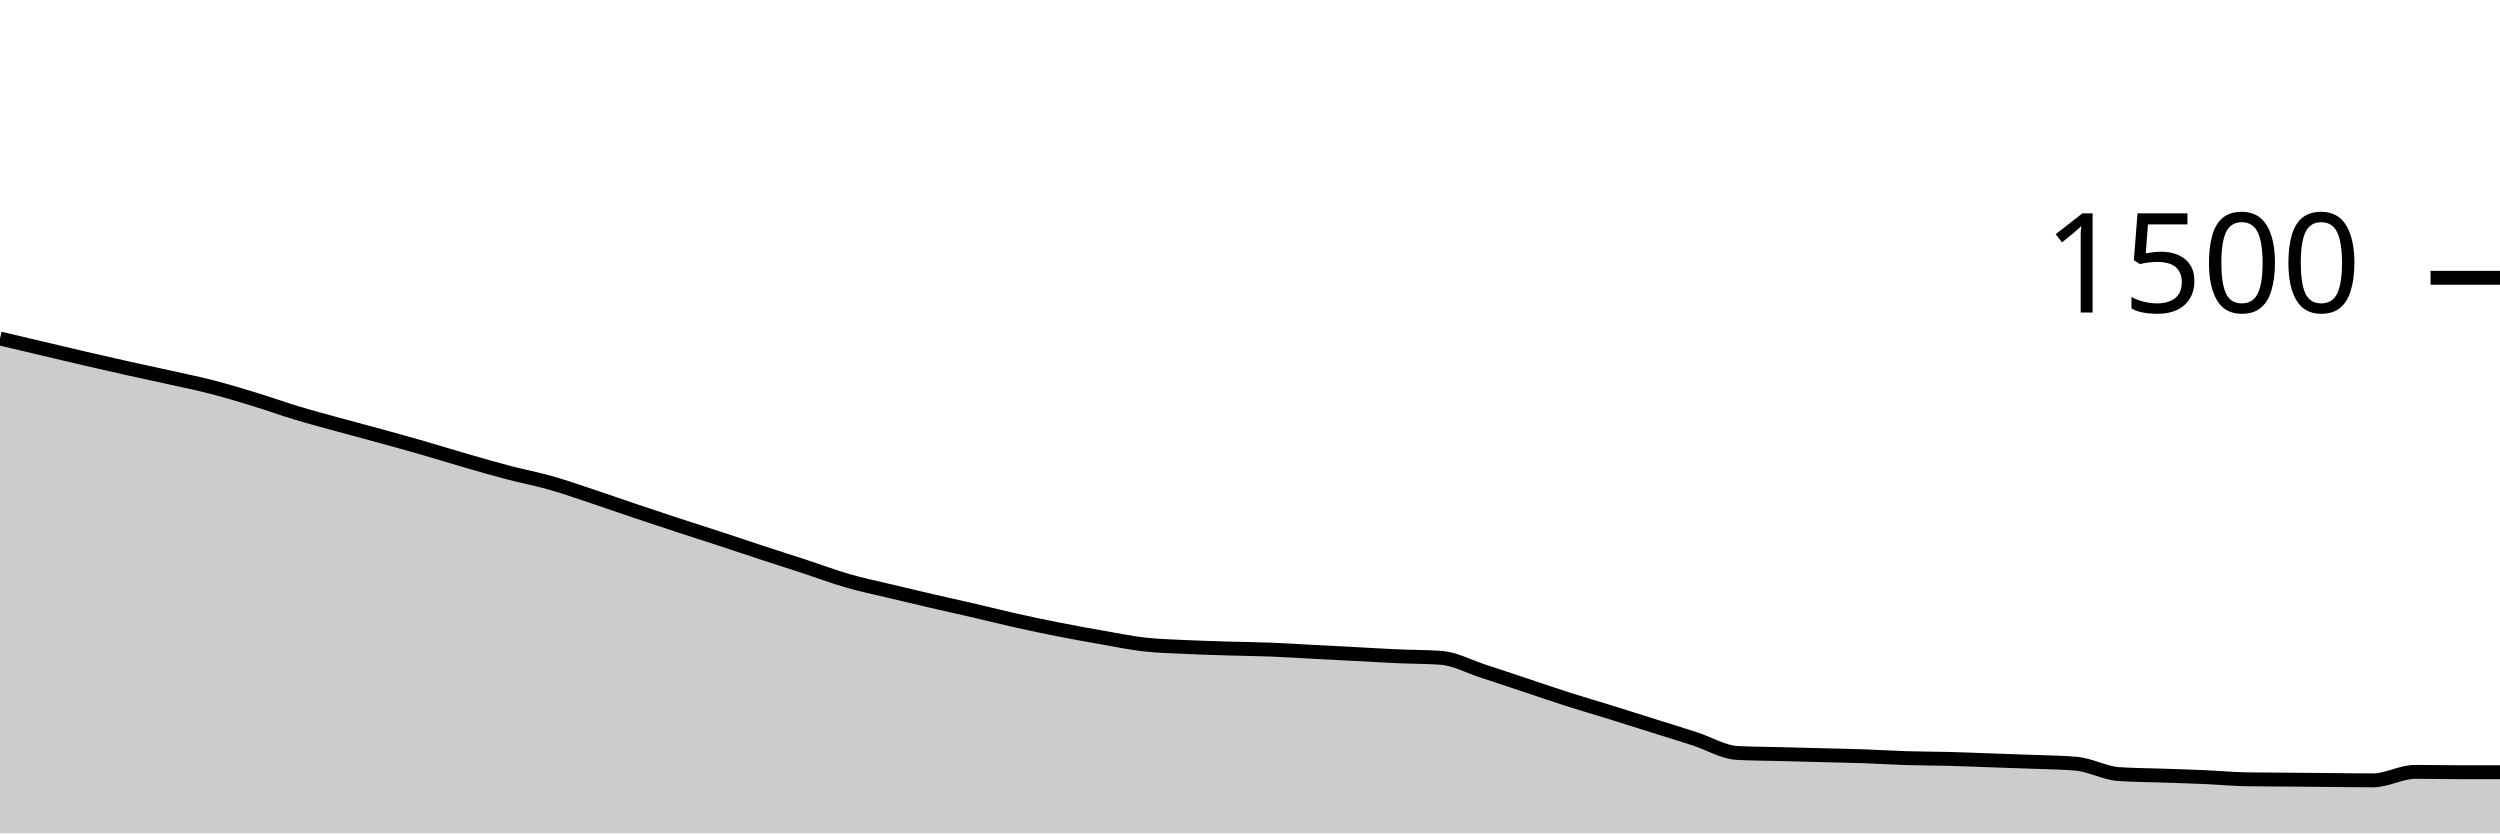
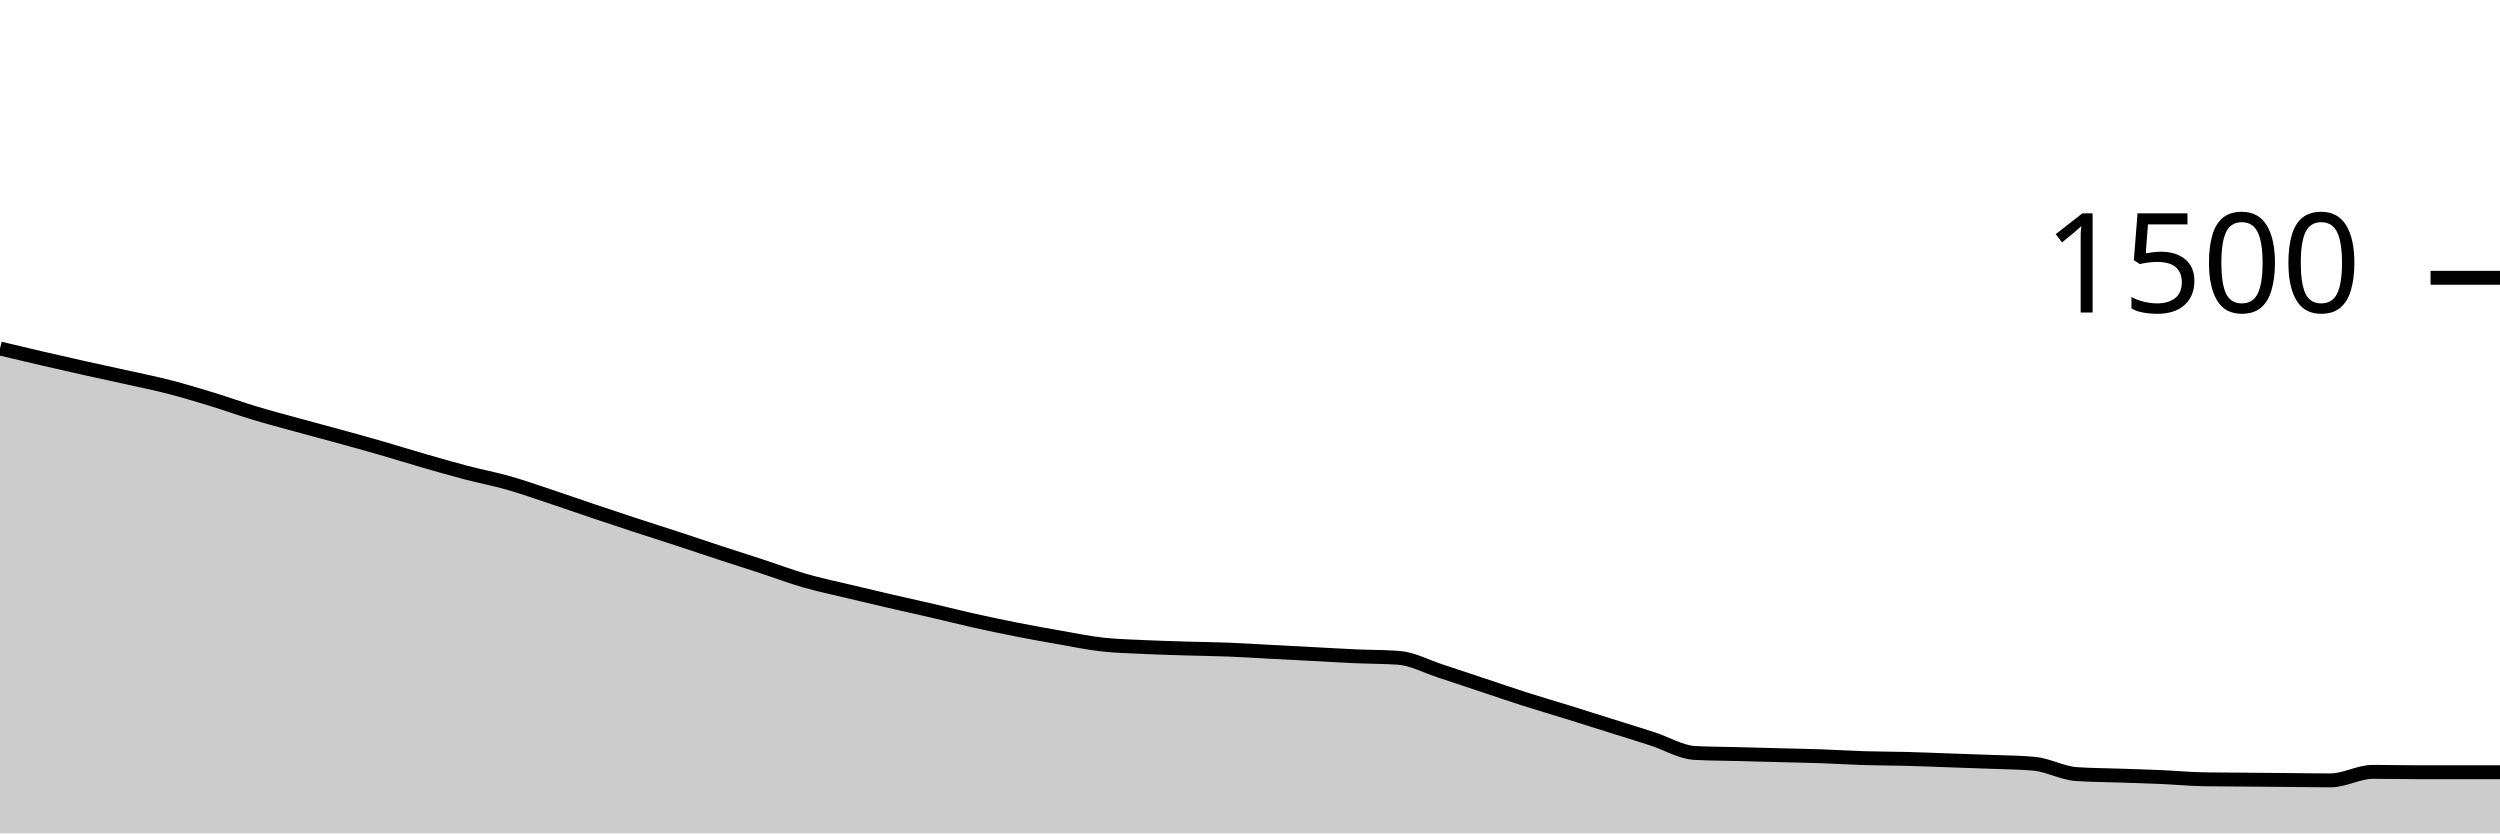
<svg xmlns="http://www.w3.org/2000/svg" viewBox="0 0 180 60">
  <g transform="translate(0,20)">
-     <path class="area" fill="rgba(0, 0, 0, 0.2)" d="M0,4.373C1.017,4.613,2.034,4.853,3.051,5.093C4.068,5.333,5.085,5.578,6.102,5.813C7.119,6.049,8.136,6.28,9.153,6.507C10.169,6.733,11.186,6.947,12.203,7.173C13.22,7.4,14.237,7.604,15.254,7.867C16.271,8.129,17.288,8.436,18.305,8.747C19.322,9.058,20.339,9.427,21.356,9.733C22.373,10.04,23.39,10.307,24.407,10.587C25.424,10.867,26.441,11.133,27.458,11.413C28.475,11.693,29.492,11.973,30.508,12.267C31.525,12.56,32.542,12.88,33.559,13.173C34.576,13.467,35.593,13.76,36.61,14.027C37.627,14.293,38.644,14.484,39.661,14.773C40.678,15.062,41.695,15.422,42.712,15.76C43.729,16.098,44.746,16.458,45.763,16.8C46.78,17.142,47.797,17.48,48.814,17.813C49.831,18.147,50.847,18.467,51.864,18.8C52.881,19.133,53.898,19.48,54.915,19.813C55.932,20.147,56.949,20.467,57.966,20.8C58.983,21.133,60,21.52,61.017,21.813C62.034,22.107,63.051,22.316,64.068,22.56C65.085,22.804,66.102,23.044,67.119,23.28C68.136,23.516,69.153,23.738,70.169,23.973C71.186,24.209,72.203,24.467,73.22,24.693C74.237,24.92,75.254,25.133,76.271,25.333C77.288,25.533,78.305,25.716,79.322,25.893C80.339,26.071,81.356,26.284,82.373,26.4C83.39,26.516,84.407,26.538,85.424,26.587C86.441,26.636,87.458,26.662,88.475,26.693C89.492,26.724,90.508,26.733,91.525,26.773C92.542,26.813,93.559,26.88,94.576,26.933C95.593,26.987,96.61,27.04,97.627,27.093C98.644,27.147,99.661,27.209,100.678,27.253C101.695,27.298,102.712,27.289,103.729,27.36C104.746,27.431,105.763,27.991,106.78,28.32C107.797,28.649,108.814,28.996,109.831,29.333C110.847,29.671,111.864,30.022,112.881,30.347C113.898,30.671,114.915,30.964,115.932,31.28C116.949,31.596,117.966,31.92,118.983,32.24C120,32.56,121.017,32.871,122.034,33.2C123.051,33.529,124.068,34.16,125.085,34.213C126.102,34.267,127.119,34.267,128.136,34.293C129.153,34.32,130.169,34.347,131.186,34.373C132.203,34.4,133.22,34.418,134.237,34.453C135.254,34.489,136.271,34.556,137.288,34.587C138.305,34.618,139.322,34.613,140.339,34.64C141.356,34.667,142.373,34.711,143.39,34.747C144.407,34.782,145.424,34.813,146.441,34.853C147.458,34.893,148.475,34.898,149.492,34.987C150.508,35.076,151.525,35.662,152.542,35.733C153.559,35.804,154.576,35.804,155.593,35.84C156.61,35.876,157.627,35.902,158.644,35.947C159.661,35.991,160.678,36.089,161.695,36.107C162.712,36.124,163.729,36.124,164.746,36.133C165.763,36.142,166.78,36.151,167.797,36.16C168.814,36.169,169.831,36.187,170.847,36.187C171.864,36.187,172.881,35.573,173.898,35.573C174.915,35.573,175.932,35.6,176.949,35.6C177.966,35.6,178.983,35.6,180,35.6L180,40C178.983,40,177.966,40,176.949,40C175.932,40,174.915,40,173.898,40C172.881,40,171.864,40,170.847,40C169.831,40,168.814,40,167.797,40C166.78,40,165.763,40,164.746,40C163.729,40,162.712,40,161.695,40C160.678,40,159.661,40,158.644,40C157.627,40,156.61,40,155.593,40C154.576,40,153.559,40,152.542,40C151.525,40,150.508,40,149.492,40C148.475,40,147.458,40,146.441,40C145.424,40,144.407,40,143.39,40C142.373,40,141.356,40,140.339,40C139.322,40,138.305,40,137.288,40C136.271,40,135.254,40,134.237,40C133.22,40,132.203,40,131.186,40C130.169,40,129.153,40,128.136,40C127.119,40,126.102,40,125.085,40C124.068,40,123.051,40,122.034,40C121.017,40,120,40,118.983,40C117.966,40,116.949,40,115.932,40C114.915,40,113.898,40,112.881,40C111.864,40,110.847,40,109.831,40C108.814,40,107.797,40,106.78,40C105.763,40,104.746,40,103.729,40C102.712,40,101.695,40,100.678,40C99.661,40,98.644,40,97.627,40C96.61,40,95.593,40,94.576,40C93.559,40,92.542,40,91.525,40C90.508,40,89.492,40,88.475,40C87.458,40,86.441,40,85.424,40C84.407,40,83.39,40,82.373,40C81.356,40,80.339,40,79.322,40C78.305,40,77.288,40,76.271,40C75.254,40,74.237,40,73.22,40C72.203,40,71.186,40,70.169,40C69.153,40,68.136,40,67.119,40C66.102,40,65.085,40,64.068,40C63.051,40,62.034,40,61.017,40C60,40,58.983,40,57.966,40C56.949,40,55.932,40,54.915,40C53.898,40,52.881,40,51.864,40C50.847,40,49.831,40,48.814,40C47.797,40,46.78,40,45.763,40C44.746,40,43.729,40,42.712,40C41.695,40,40.678,40,39.661,40C38.644,40,37.627,40,36.61,40C35.593,40,34.576,40,33.559,40C32.542,40,31.525,40,30.508,40C29.492,40,28.475,40,27.458,40C26.441,40,25.424,40,24.407,40C23.39,40,22.373,40,21.356,40C20.339,40,19.322,40,18.305,40C17.288,40,16.271,40,15.254,40C14.237,40,13.22,40,12.203,40C11.186,40,10.169,40,9.153,40C8.136,40,7.119,40,6.102,40C5.085,40,4.068,40,3.051,40C2.034,40,1.017,40,0,40Z" />
-     <path class="line" stroke="black" fill="none" d="M0,4.373C1.017,4.613,2.034,4.853,3.051,5.093C4.068,5.333,5.085,5.578,6.102,5.813C7.119,6.049,8.136,6.28,9.153,6.507C10.169,6.733,11.186,6.947,12.203,7.173C13.22,7.4,14.237,7.604,15.254,7.867C16.271,8.129,17.288,8.436,18.305,8.747C19.322,9.058,20.339,9.427,21.356,9.733C22.373,10.04,23.39,10.307,24.407,10.587C25.424,10.867,26.441,11.133,27.458,11.413C28.475,11.693,29.492,11.973,30.508,12.267C31.525,12.56,32.542,12.88,33.559,13.173C34.576,13.467,35.593,13.76,36.61,14.027C37.627,14.293,38.644,14.484,39.661,14.773C40.678,15.062,41.695,15.422,42.712,15.76C43.729,16.098,44.746,16.458,45.763,16.8C46.78,17.142,47.797,17.48,48.814,17.813C49.831,18.147,50.847,18.467,51.864,18.8C52.881,19.133,53.898,19.48,54.915,19.813C55.932,20.147,56.949,20.467,57.966,20.8C58.983,21.133,60,21.52,61.017,21.813C62.034,22.107,63.051,22.316,64.068,22.56C65.085,22.804,66.102,23.044,67.119,23.28C68.136,23.516,69.153,23.738,70.169,23.973C71.186,24.209,72.203,24.467,73.22,24.693C74.237,24.92,75.254,25.133,76.271,25.333C77.288,25.533,78.305,25.716,79.322,25.893C80.339,26.071,81.356,26.284,82.373,26.4C83.39,26.516,84.407,26.538,85.424,26.587C86.441,26.636,87.458,26.662,88.475,26.693C89.492,26.724,90.508,26.733,91.525,26.773C92.542,26.813,93.559,26.88,94.576,26.933C95.593,26.987,96.61,27.04,97.627,27.093C98.644,27.147,99.661,27.209,100.678,27.253C101.695,27.298,102.712,27.289,103.729,27.36C104.746,27.431,105.763,27.991,106.78,28.32C107.797,28.649,108.814,28.996,109.831,29.333C110.847,29.671,111.864,30.022,112.881,30.347C113.898,30.671,114.915,30.964,115.932,31.28C116.949,31.596,117.966,31.92,118.983,32.24C120,32.56,121.017,32.871,122.034,33.2C123.051,33.529,124.068,34.16,125.085,34.213C126.102,34.267,127.119,34.267,128.136,34.293C129.153,34.32,130.169,34.347,131.186,34.373C132.203,34.4,133.22,34.418,134.237,34.453C135.254,34.489,136.271,34.556,137.288,34.587C138.305,34.618,139.322,34.613,140.339,34.64C141.356,34.667,142.373,34.711,143.39,34.747C144.407,34.782,145.424,34.813,146.441,34.853C147.458,34.893,148.475,34.898,149.492,34.987C150.508,35.076,151.525,35.662,152.542,35.733C153.559,35.804,154.576,35.804,155.593,35.84C156.61,35.876,157.627,35.902,158.644,35.947C159.661,35.991,160.678,36.089,161.695,36.107C162.712,36.124,163.729,36.124,164.746,36.133C165.763,36.142,166.78,36.151,167.797,36.16C168.814,36.169,169.831,36.187,170.847,36.187C171.864,36.187,172.881,35.573,173.898,35.573C174.915,35.573,175.932,35.6,176.949,35.6C177.966,35.6,178.983,35.6,180,35.6" />
+     <path class="area" fill="rgba(0, 0, 0, 0.2)" d="M0,5.093C1.017,5.336,2.034,5.578,3.051,5.813C4.068,6.049,5.085,6.28,6.102,6.507C7.119,6.733,8.136,6.947,9.153,7.173C10.169,7.4,11.186,7.604,12.203,7.867C13.22,8.129,14.237,8.436,15.254,8.747C16.271,9.058,17.288,9.427,18.305,9.733C19.322,10.04,20.339,10.307,21.356,10.587C22.373,10.867,23.39,11.133,24.407,11.413C25.424,11.693,26.441,11.973,27.458,12.267C28.475,12.56,29.492,12.88,30.508,13.173C31.525,13.467,32.542,13.76,33.559,14.027C34.576,14.293,35.593,14.484,36.61,14.773C37.627,15.062,38.644,15.422,39.661,15.76C40.678,16.098,41.695,16.458,42.712,16.8C43.729,17.142,44.746,17.48,45.763,17.813C46.78,18.147,47.797,18.467,48.814,18.8C49.831,19.133,50.847,19.48,51.864,19.813C52.881,20.147,53.898,20.467,54.915,20.8C55.932,21.133,56.949,21.52,57.966,21.813C58.983,22.107,60,22.316,61.017,22.56C62.034,22.804,63.051,23.044,64.068,23.28C65.085,23.516,66.102,23.738,67.119,23.973C68.136,24.209,69.153,24.467,70.169,24.693C71.186,24.92,72.203,25.133,73.22,25.333C74.237,25.533,75.254,25.716,76.271,25.893C77.288,26.071,78.305,26.284,79.322,26.4C80.339,26.516,81.356,26.538,82.373,26.587C83.39,26.636,84.407,26.662,85.424,26.693C86.441,26.724,87.458,26.733,88.475,26.773C89.492,26.813,90.508,26.88,91.525,26.933C92.542,26.987,93.559,27.04,94.576,27.093C95.593,27.147,96.61,27.209,97.627,27.253C98.644,27.298,99.661,27.289,100.678,27.36C101.695,27.431,102.712,27.991,103.729,28.32C104.746,28.649,105.763,28.996,106.78,29.333C107.797,29.671,108.814,30.022,109.831,30.347C110.847,30.671,111.864,30.964,112.881,31.28C113.898,31.596,114.915,31.92,115.932,32.24C116.949,32.56,117.966,32.871,118.983,33.2C120,33.529,121.017,34.16,122.034,34.213C123.051,34.267,124.068,34.267,125.085,34.293C126.102,34.32,127.119,34.347,128.136,34.373C129.153,34.4,130.169,34.418,131.186,34.453C132.203,34.489,133.22,34.556,134.237,34.587C135.254,34.618,136.271,34.613,137.288,34.64C138.305,34.667,139.322,34.711,140.339,34.747C141.356,34.782,142.373,34.813,143.39,34.853C144.407,34.893,145.424,34.898,146.441,34.987C147.458,35.076,148.475,35.662,149.492,35.733C150.508,35.804,151.525,35.804,152.542,35.84C153.559,35.876,154.576,35.902,155.593,35.947C156.61,35.991,157.627,36.089,158.644,36.107C159.661,36.124,160.678,36.124,161.695,36.133C162.712,36.142,163.729,36.151,164.746,36.16C165.763,36.169,166.78,36.187,167.797,36.187C168.814,36.187,169.831,35.573,170.847,35.573C171.864,35.573,172.881,35.6,173.898,35.6C174.915,35.6,175.932,35.6,176.949,35.6C177.966,35.6,178.983,35.6,180,35.6L180,40C178.983,40,177.966,40,176.949,40C175.932,40,174.915,40,173.898,40C172.881,40,171.864,40,170.847,40C169.831,40,168.814,40,167.797,40C166.78,40,165.763,40,164.746,40C163.729,40,162.712,40,161.695,40C160.678,40,159.661,40,158.644,40C157.627,40,156.61,40,155.593,40C154.576,40,153.559,40,152.542,40C151.525,40,150.508,40,149.492,40C148.475,40,147.458,40,146.441,40C145.424,40,144.407,40,143.39,40C142.373,40,141.356,40,140.339,40C139.322,40,138.305,40,137.288,40C136.271,40,135.254,40,134.237,40C133.22,40,132.203,40,131.186,40C130.169,40,129.153,40,128.136,40C127.119,40,126.102,40,125.085,40C124.068,40,123.051,40,122.034,40C121.017,40,120,40,118.983,40C117.966,40,116.949,40,115.932,40C114.915,40,113.898,40,112.881,40C111.864,40,110.847,40,109.831,40C108.814,40,107.797,40,106.78,40C105.763,40,104.746,40,103.729,40C102.712,40,101.695,40,100.678,40C99.661,40,98.644,40,97.627,40C96.61,40,95.593,40,94.576,40C93.559,40,92.542,40,91.525,40C90.508,40,89.492,40,88.475,40C87.458,40,86.441,40,85.424,40C84.407,40,83.39,40,82.373,40C81.356,40,80.339,40,79.322,40C78.305,40,77.288,40,76.271,40C75.254,40,74.237,40,73.22,40C72.203,40,71.186,40,70.169,40C69.153,40,68.136,40,67.119,40C66.102,40,65.085,40,64.068,40C63.051,40,62.034,40,61.017,40C60,40,58.983,40,57.966,40C56.949,40,55.932,40,54.915,40C53.898,40,52.881,40,51.864,40C50.847,40,49.831,40,48.814,40C47.797,40,46.78,40,45.763,40C44.746,40,43.729,40,42.712,40C41.695,40,40.678,40,39.661,40C38.644,40,37.627,40,36.61,40C35.593,40,34.576,40,33.559,40C32.542,40,31.525,40,30.508,40C29.492,40,28.475,40,27.458,40C26.441,40,25.424,40,24.407,40C23.39,40,22.373,40,21.356,40C20.339,40,19.322,40,18.305,40C17.288,40,16.271,40,15.254,40C14.237,40,13.22,40,12.203,40C11.186,40,10.169,40,9.153,40C8.136,40,7.119,40,6.102,40C5.085,40,4.068,40,3.051,40C2.034,40,1.017,40,0,40Z" />
+     <path class="line" stroke="black" fill="none" d="M0,5.093C1.017,5.336,2.034,5.578,3.051,5.813C4.068,6.049,5.085,6.28,6.102,6.507C7.119,6.733,8.136,6.947,9.153,7.173C10.169,7.4,11.186,7.604,12.203,7.867C13.22,8.129,14.237,8.436,15.254,8.747C16.271,9.058,17.288,9.427,18.305,9.733C19.322,10.04,20.339,10.307,21.356,10.587C22.373,10.867,23.39,11.133,24.407,11.413C25.424,11.693,26.441,11.973,27.458,12.267C28.475,12.56,29.492,12.88,30.508,13.173C31.525,13.467,32.542,13.76,33.559,14.027C34.576,14.293,35.593,14.484,36.61,14.773C37.627,15.062,38.644,15.422,39.661,15.76C40.678,16.098,41.695,16.458,42.712,16.8C43.729,17.142,44.746,17.48,45.763,17.813C46.78,18.147,47.797,18.467,48.814,18.8C49.831,19.133,50.847,19.48,51.864,19.813C52.881,20.147,53.898,20.467,54.915,20.8C55.932,21.133,56.949,21.52,57.966,21.813C58.983,22.107,60,22.316,61.017,22.56C62.034,22.804,63.051,23.044,64.068,23.28C65.085,23.516,66.102,23.738,67.119,23.973C68.136,24.209,69.153,24.467,70.169,24.693C71.186,24.92,72.203,25.133,73.22,25.333C74.237,25.533,75.254,25.716,76.271,25.893C77.288,26.071,78.305,26.284,79.322,26.4C80.339,26.516,81.356,26.538,82.373,26.587C83.39,26.636,84.407,26.662,85.424,26.693C86.441,26.724,87.458,26.733,88.475,26.773C89.492,26.813,90.508,26.88,91.525,26.933C92.542,26.987,93.559,27.04,94.576,27.093C95.593,27.147,96.61,27.209,97.627,27.253C98.644,27.298,99.661,27.289,100.678,27.36C101.695,27.431,102.712,27.991,103.729,28.32C104.746,28.649,105.763,28.996,106.78,29.333C107.797,29.671,108.814,30.022,109.831,30.347C110.847,30.671,111.864,30.964,112.881,31.28C113.898,31.596,114.915,31.92,115.932,32.24C116.949,32.56,117.966,32.871,118.983,33.2C120,33.529,121.017,34.16,122.034,34.213C123.051,34.267,124.068,34.267,125.085,34.293C126.102,34.32,127.119,34.347,128.136,34.373C129.153,34.4,130.169,34.418,131.186,34.453C132.203,34.489,133.22,34.556,134.237,34.587C135.254,34.618,136.271,34.613,137.288,34.64C138.305,34.667,139.322,34.711,140.339,34.747C141.356,34.782,142.373,34.813,143.39,34.853C144.407,34.893,145.424,34.898,146.441,34.987C147.458,35.076,148.475,35.662,149.492,35.733C150.508,35.804,151.525,35.804,152.542,35.84C153.559,35.876,154.576,35.902,155.593,35.947C156.61,35.991,157.627,36.089,158.644,36.107C159.661,36.124,160.678,36.124,161.695,36.133C162.712,36.142,163.729,36.151,164.746,36.16C165.763,36.169,166.78,36.187,167.797,36.187C168.814,36.187,169.831,35.573,170.847,35.573C171.864,35.573,172.881,35.6,173.898,35.6C174.915,35.6,175.932,35.6,176.949,35.6C177.966,35.6,178.983,35.6,180,35.6" />
    <path class="axis-ceiling" stroke-width="1" stroke="black" fill="none" d="M175,0L180,0" />
    <text class="axis-ceiling-label" font-family="sans-serif" text-anchor="end" font-size="10px" x="170" y="2.5">1500</text>
  </g>
</svg>
